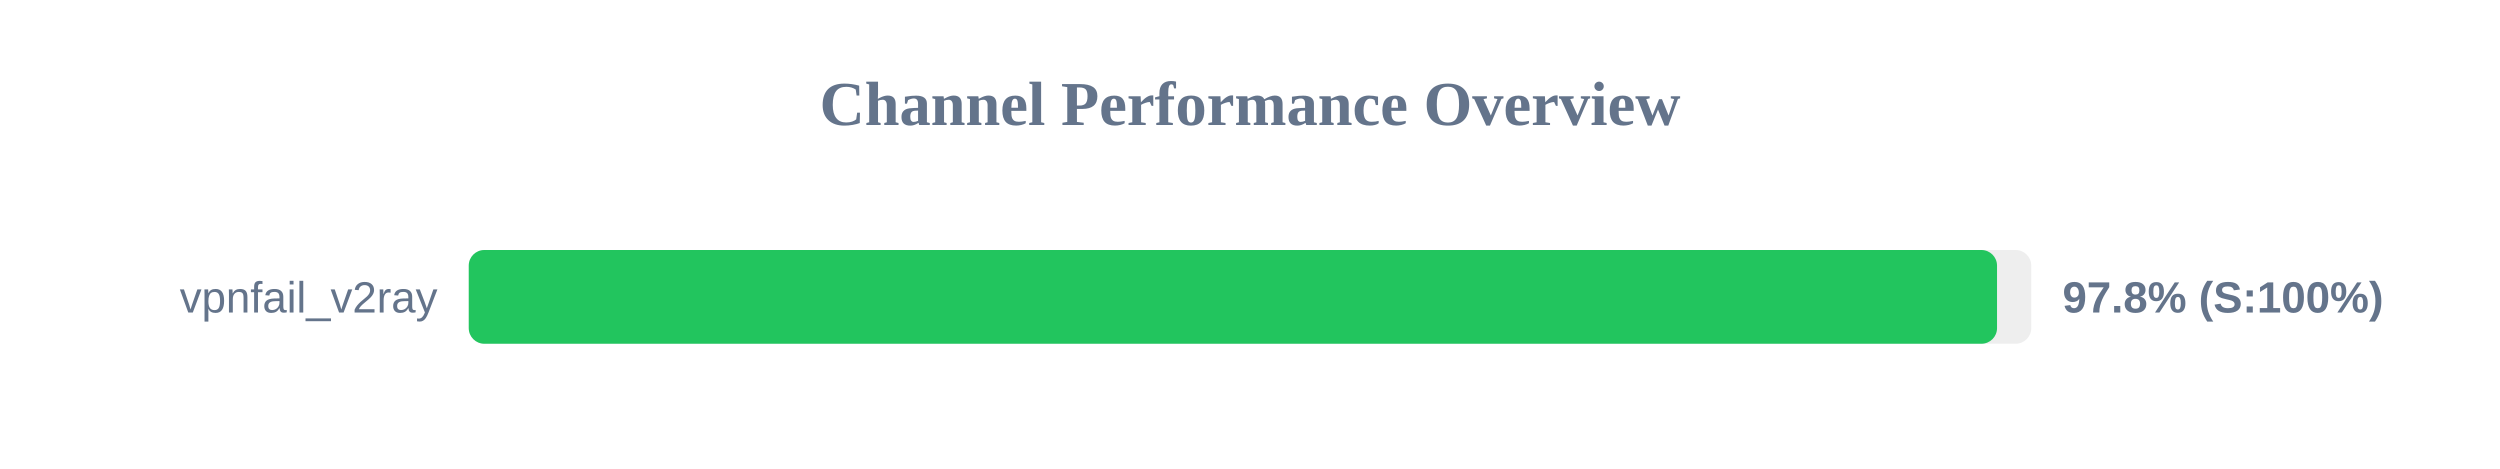
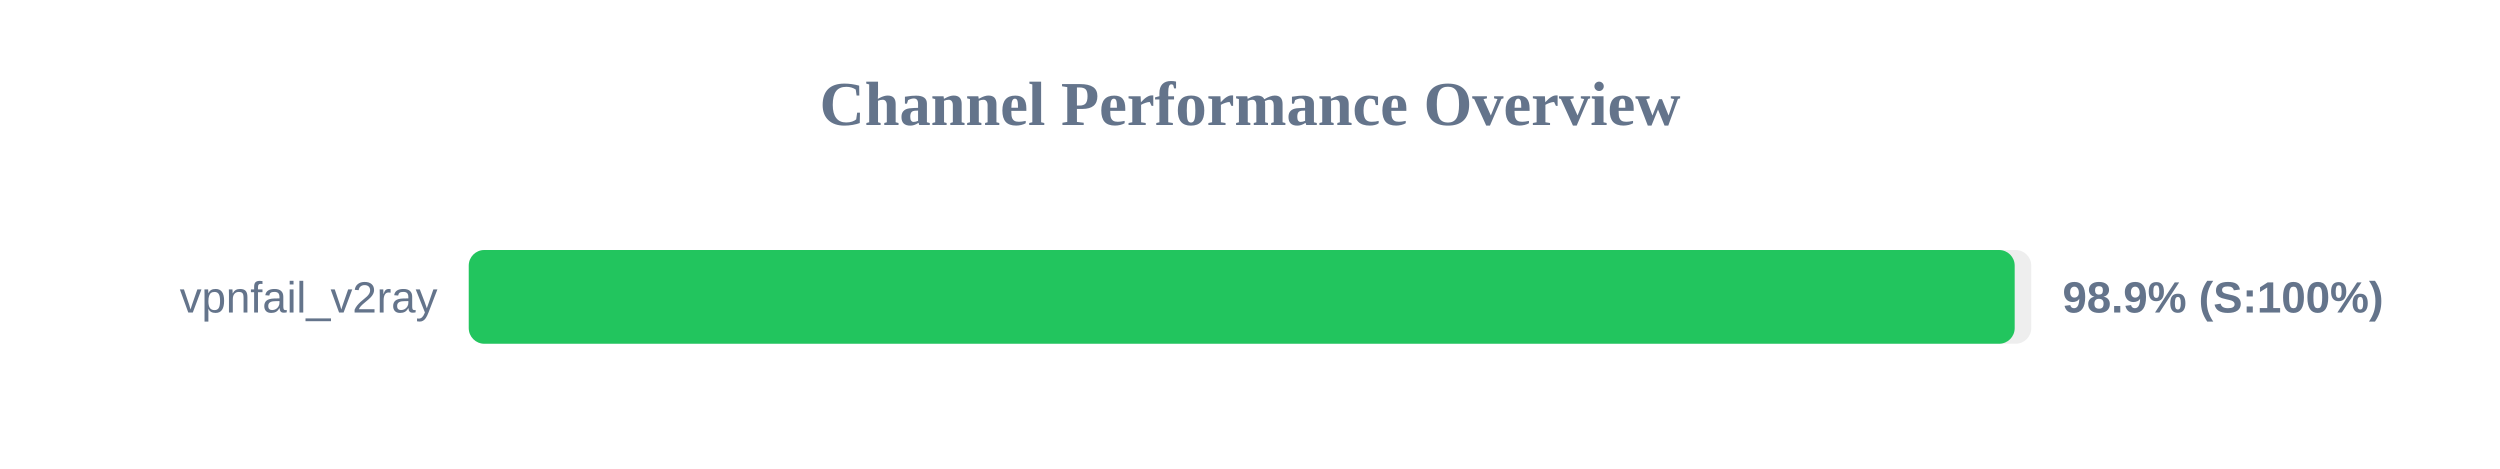
<svg xmlns="http://www.w3.org/2000/svg" width="800" height="150" version="1.1">
  <style>
        .row { font: 14px Arial; fill: #64748b; }
        .score { font: bold 14px Arial; fill: #64748b; }
    </style>
  <text x="400" y="40" text-anchor="middle" font-size="20px" font-weight="bold" fill="#64748b">Channel Performance Overview</text>
  <rect x="150" y="80" width="500" height="30" fill="#eee" rx="5" />
-   <rect x="150" y="80" width="489.05" height="30" fill="#22c55e" rx="5" />
+   <rect x="150" y="80" width="494.7" height="30" fill="#22c55e" rx="5" />
  <text x="140" y="100" text-anchor="end" class="row">vpnfail_v2ray</text>
-   <text x="660" y="100" text-anchor="start" class="score">97.8% (S:100%)</text>
+   <text x="660" y="100" text-anchor="start" class="score">98.9% (S:100%)</text>
</svg>
